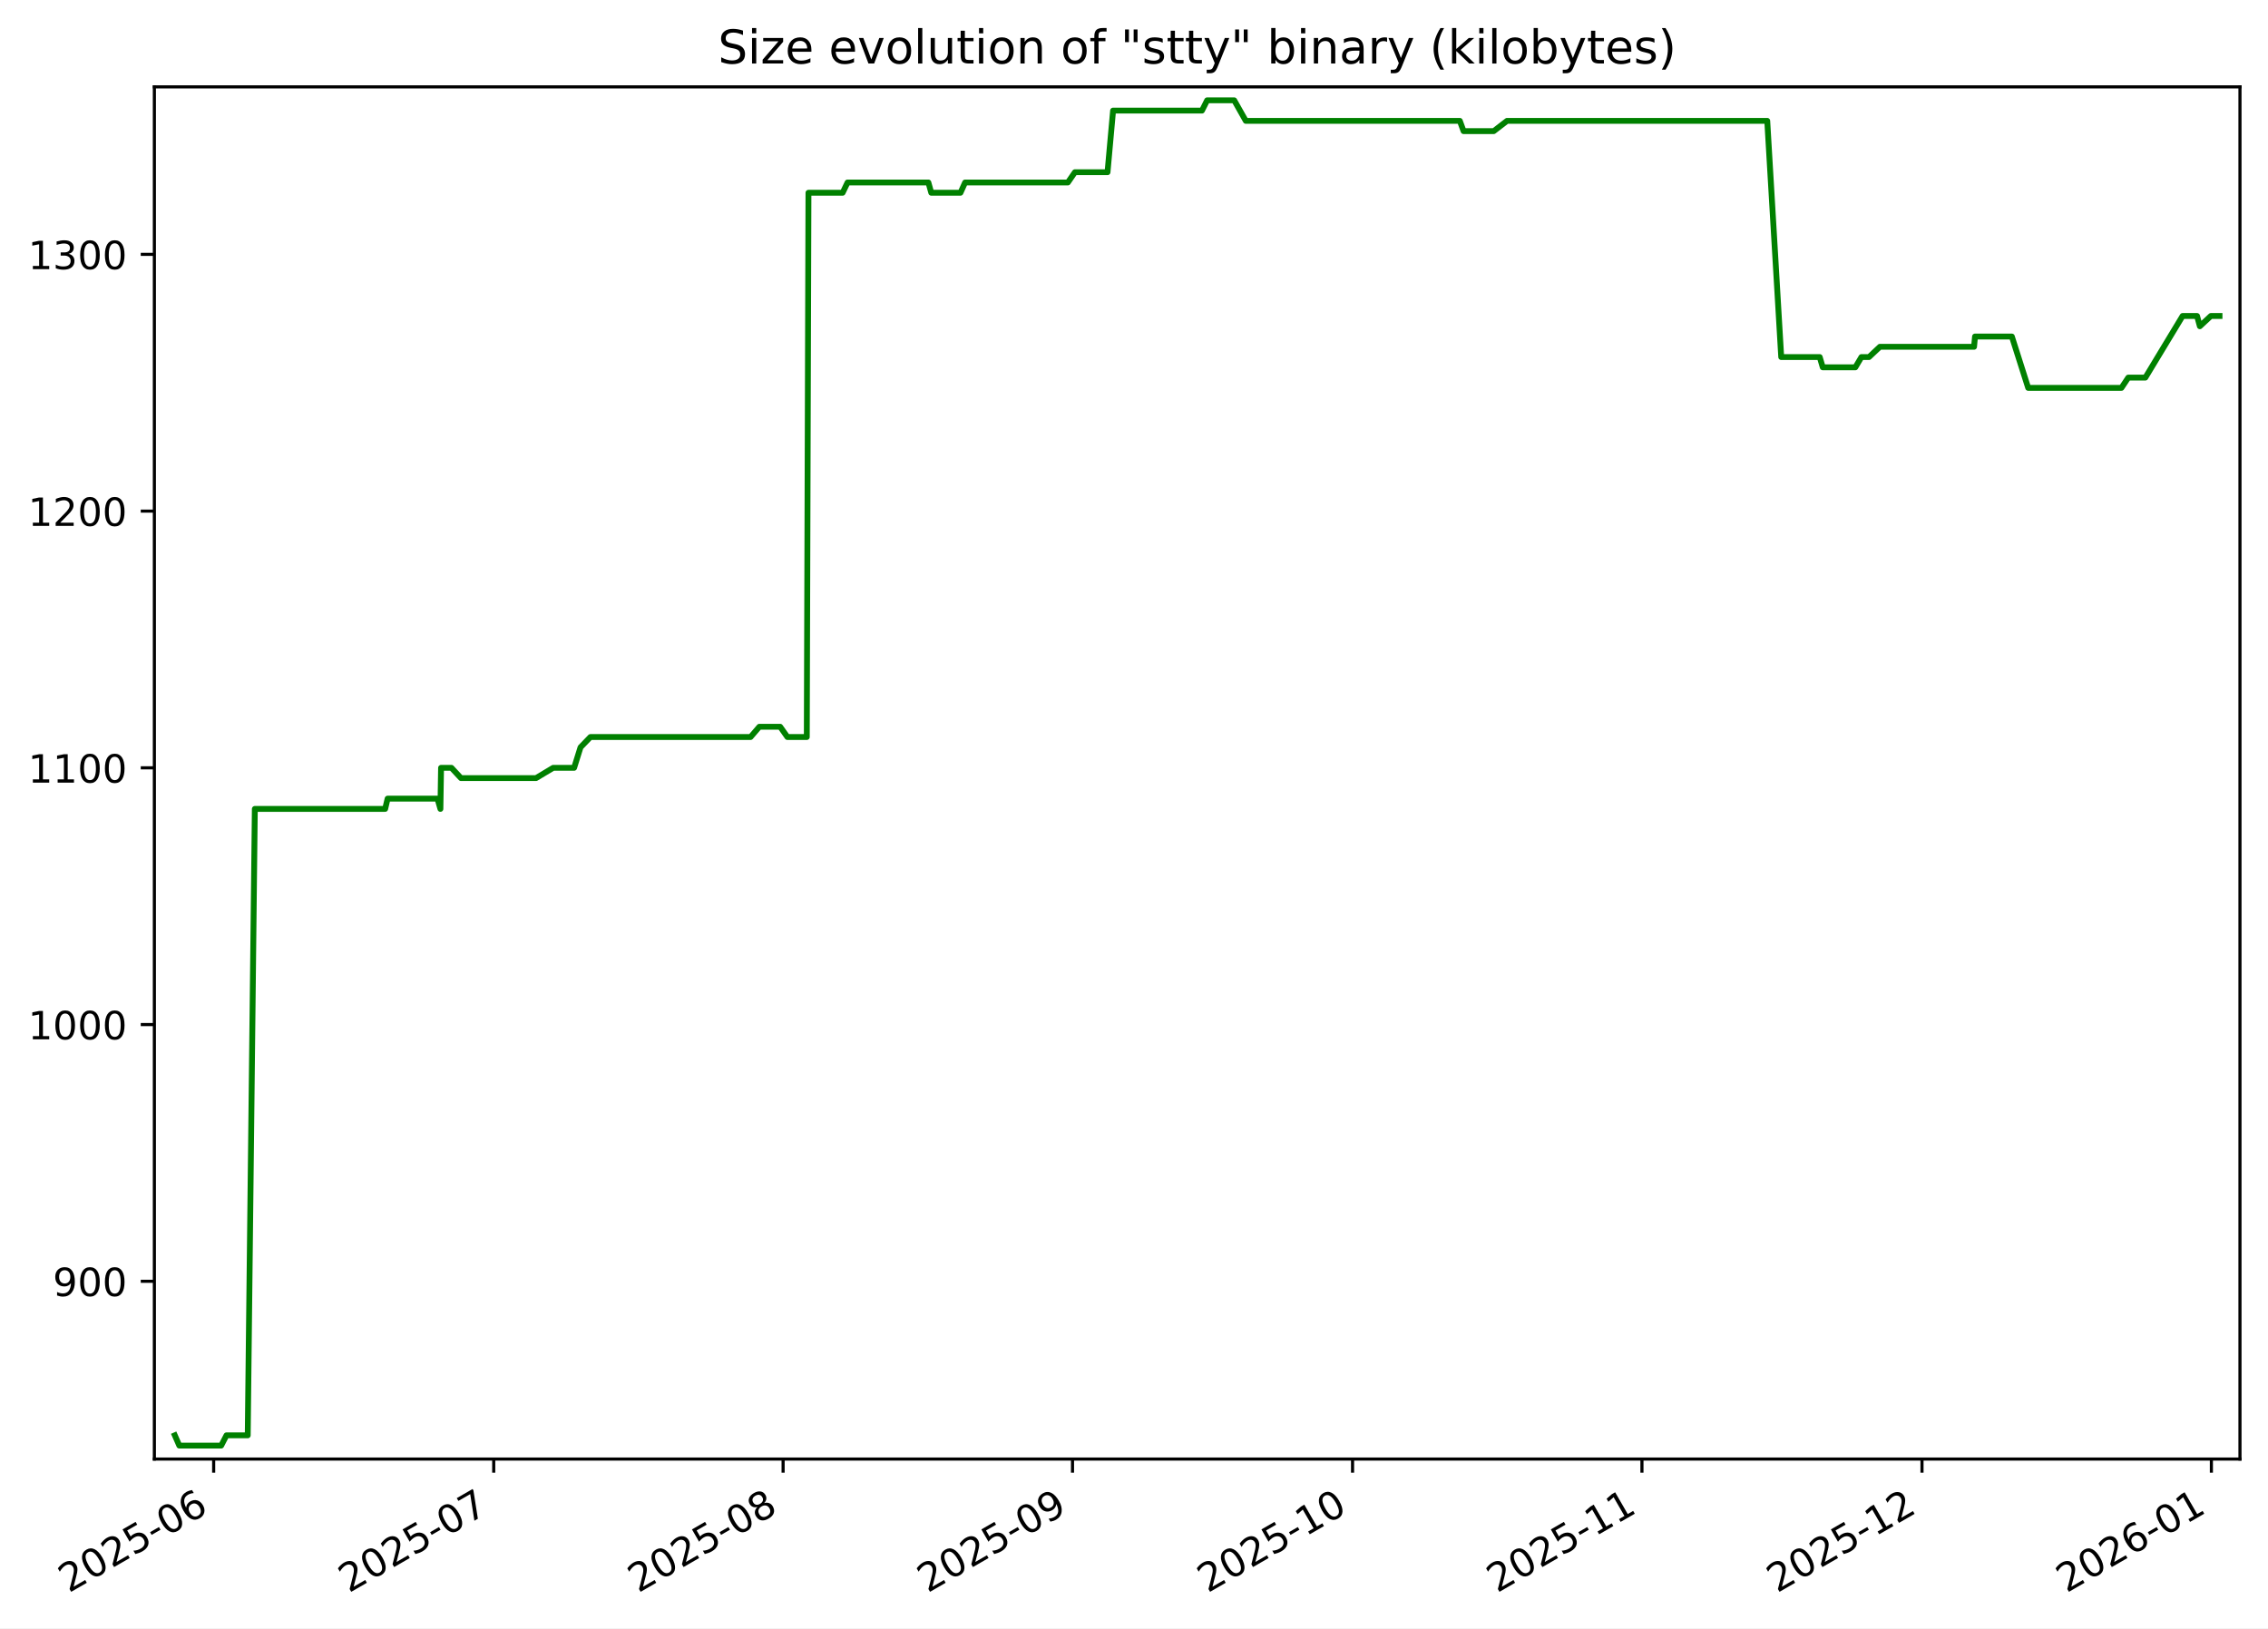
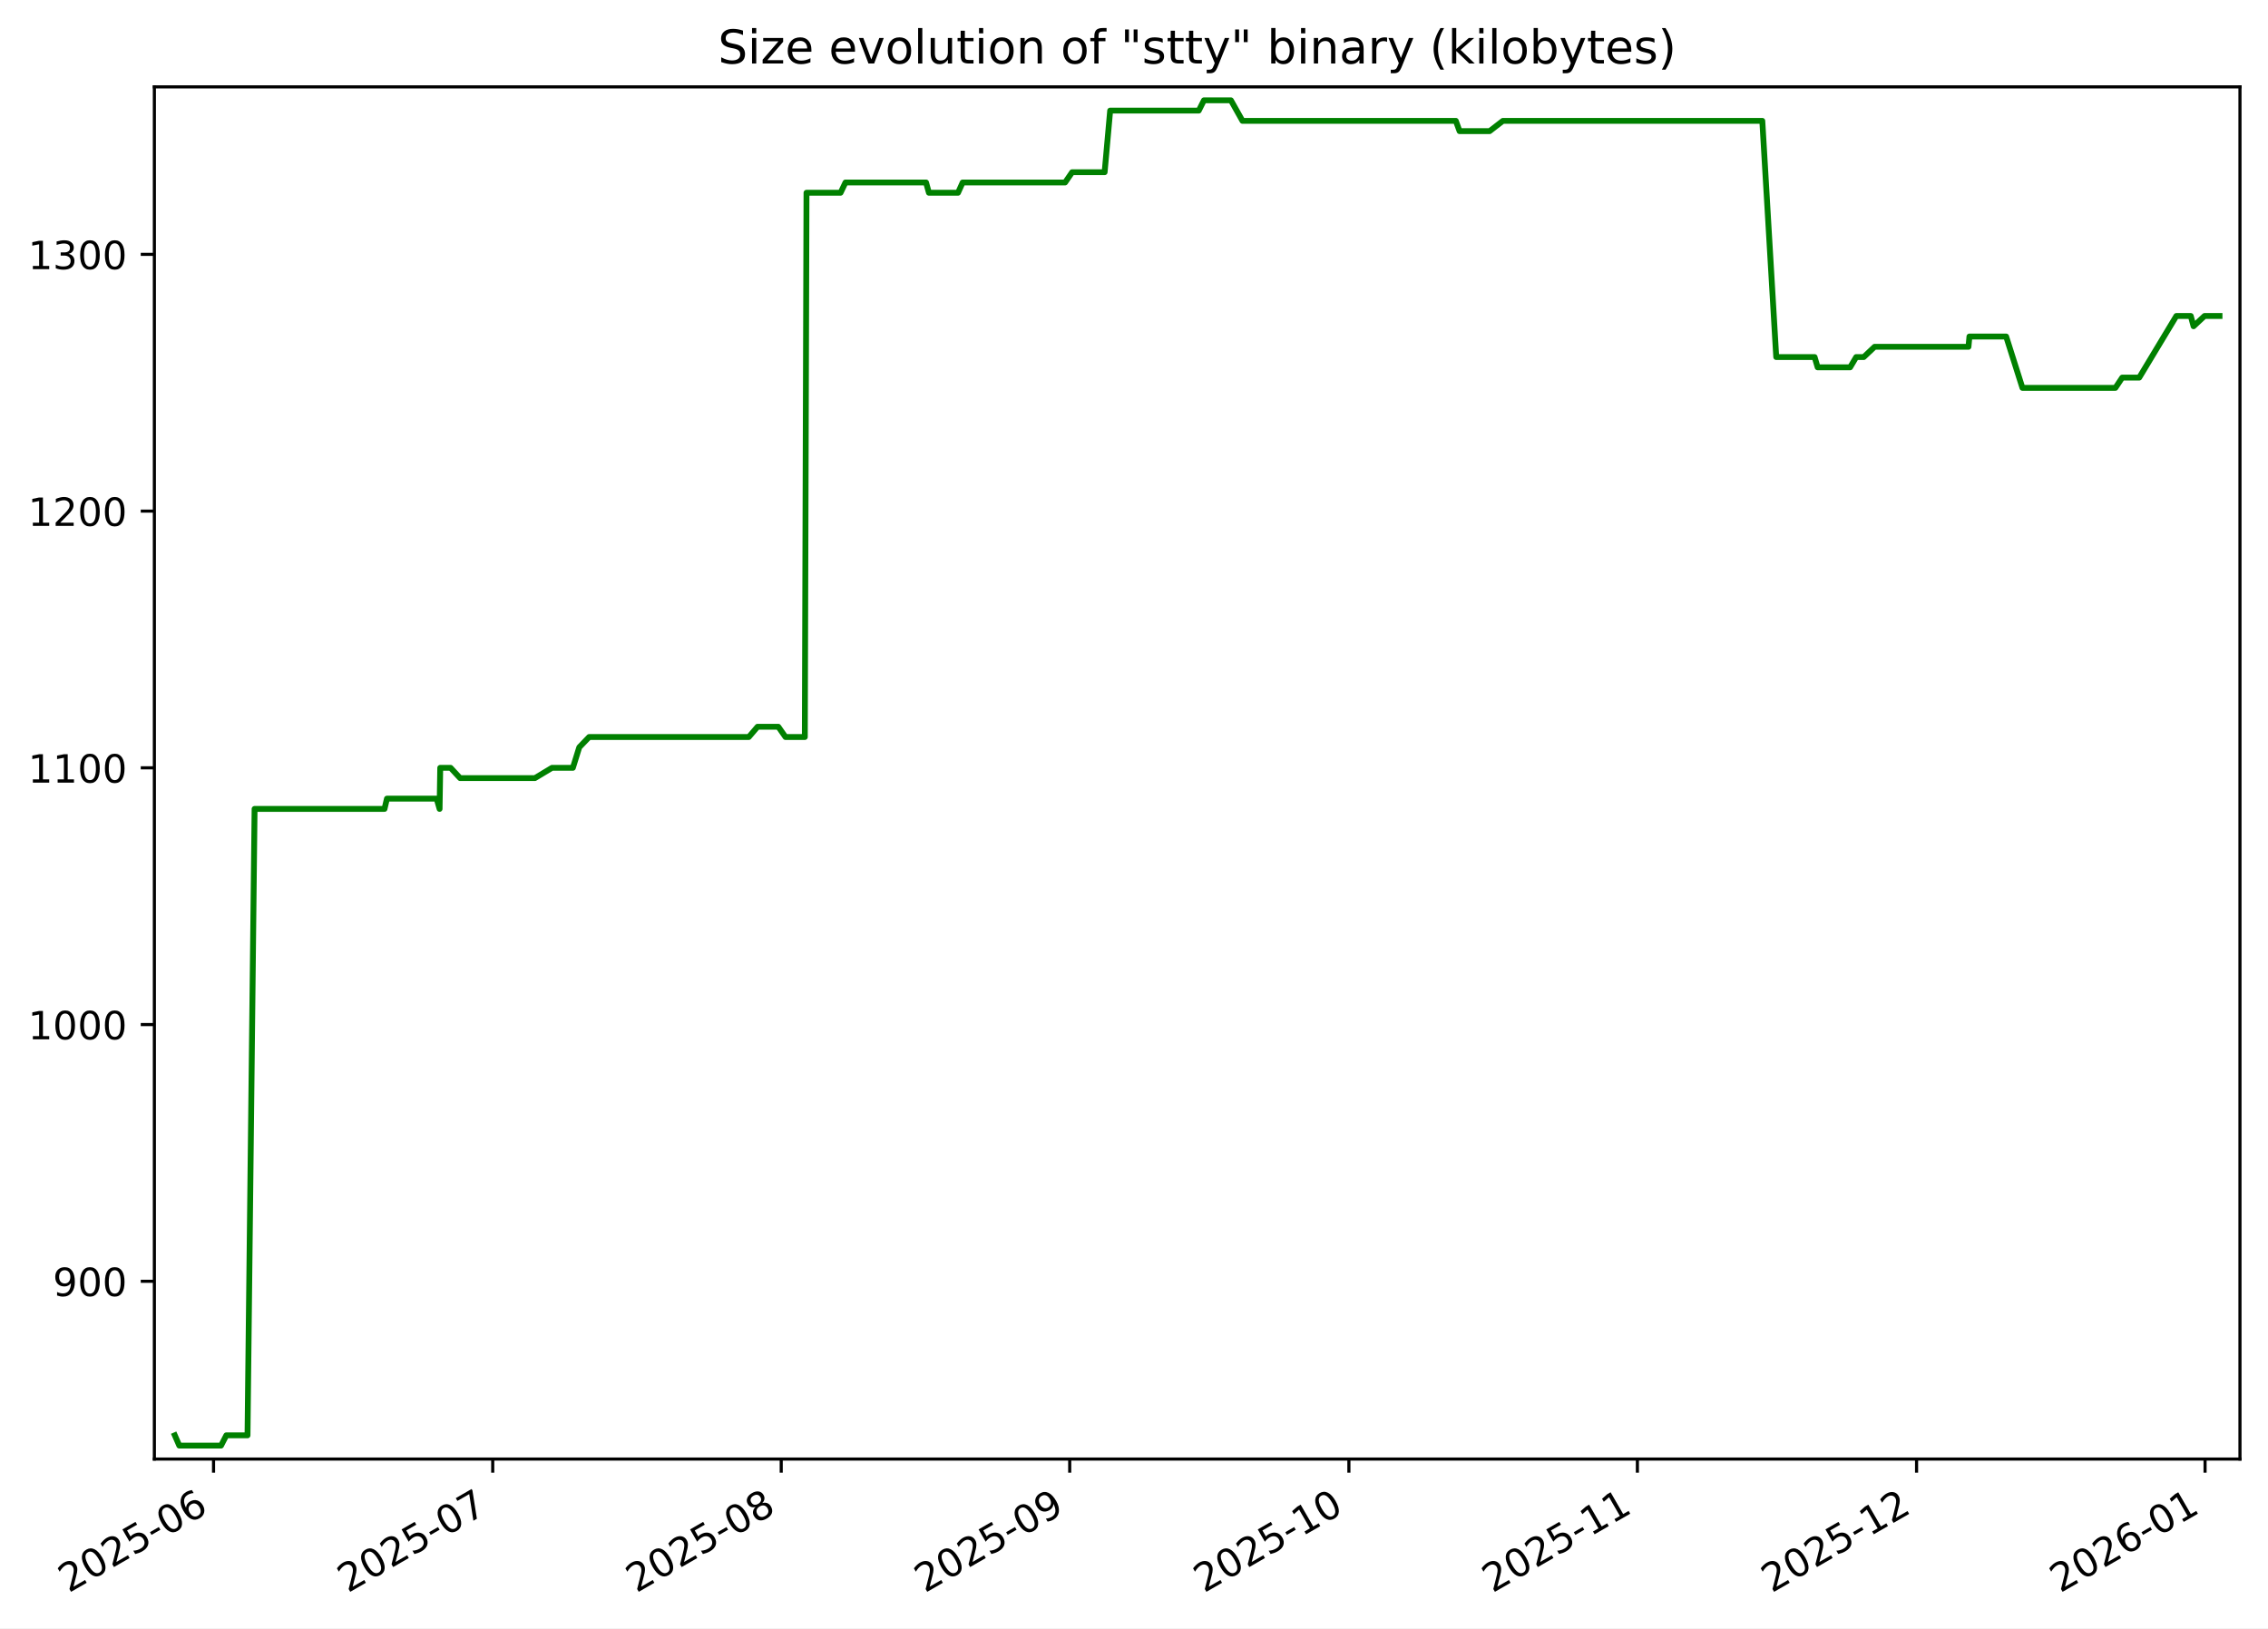
<svg xmlns="http://www.w3.org/2000/svg" xmlns:xlink="http://www.w3.org/1999/xlink" width="582.53pt" height="418.303pt" viewBox="0 0 582.53 418.303" version="1.1">
  <defs>
    <style type="text/css">*{stroke-linejoin: round; stroke-linecap: butt}</style>
  </defs>
  <g id="figure_1">
    <g id="patch_1">
      <path d="M -0 418.303  L 582.53 418.303  L 582.53 0  L -0 0  z " style="fill: #ffffff" />
    </g>
    <g id="axes_1">
      <g id="patch_2">
        <path d="M 39.65 374.83  L 575.33 374.83  L 575.33 22.318  L 39.65 22.318  z " style="fill: #ffffff" />
      </g>
      <g id="matplotlib.axis_1">
        <g id="xtick_1">
          <g id="line2d_1">
            <defs>
-               <path id="m0ff6ffa339" d="M 0 0  L 0 3.5  " style="stroke: #000000; stroke-width: 0.8" />
+               <path id="m94aa66ce84" d="M 0 0  L 0 3.5  " style="stroke: #000000; stroke-width: 0.8" />
            </defs>
            <g>
-               <use xlink:href="#m0ff6ffa339" x="54.879" y="374.83" style="stroke: #000000; stroke-width: 0.8" />
+               <use xlink:href="#m94aa66ce84" x="54.848" y="374.83" style="stroke: #000000; stroke-width: 0.8" />
            </g>
          </g>
          <g id="text_1">
-             <g transform="translate(17.654 409.302) rotate(-30) scale(0.1 -0.1)">
+             <g transform="translate(17.62303 409.302) rotate(-30) scale(0.1 -0.1)">
              <defs>
                <path id="DejaVuSans-32" d="M 1228 531  L 3431 531  L 3431 0  L 469 0  L 469 531  Q 828 903 1448 1529  Q 2069 2156 2228 2338  Q 2531 2678 2651 2914  Q 2772 3150 2772 3378  Q 2772 3750 2511 3984  Q 2250 4219 1831 4219  Q 1534 4219 1204 4116  Q 875 4013 500 3803  L 500 4441  Q 881 4594 1212 4672  Q 1544 4750 1819 4750  Q 2544 4750 2975 4387  Q 3406 4025 3406 3419  Q 3406 3131 3298 2873  Q 3191 2616 2906 2266  Q 2828 2175 2409 1742  Q 1991 1309 1228 531  z " transform="scale(0.015625)" />
                <path id="DejaVuSans-30" d="M 2034 4250  Q 1547 4250 1301 3770  Q 1056 3291 1056 2328  Q 1056 1369 1301 889  Q 1547 409 2034 409  Q 2525 409 2770 889  Q 3016 1369 3016 2328  Q 3016 3291 2770 3770  Q 2525 4250 2034 4250  z M 2034 4750  Q 2819 4750 3233 4129  Q 3647 3509 3647 2328  Q 3647 1150 3233 529  Q 2819 -91 2034 -91  Q 1250 -91 836 529  Q 422 1150 422 2328  Q 422 3509 836 4129  Q 1250 4750 2034 4750  z " transform="scale(0.015625)" />
                <path id="DejaVuSans-35" d="M 691 4666  L 3169 4666  L 3169 4134  L 1269 4134  L 1269 2991  Q 1406 3038 1543 3061  Q 1681 3084 1819 3084  Q 2600 3084 3056 2656  Q 3513 2228 3513 1497  Q 3513 744 3044 326  Q 2575 -91 1722 -91  Q 1428 -91 1123 -41  Q 819 9 494 109  L 494 744  Q 775 591 1075 516  Q 1375 441 1709 441  Q 2250 441 2565 725  Q 2881 1009 2881 1497  Q 2881 1984 2565 2268  Q 2250 2553 1709 2553  Q 1456 2553 1204 2497  Q 953 2441 691 2322  L 691 4666  z " transform="scale(0.015625)" />
                <path id="DejaVuSans-2d" d="M 313 2009  L 1997 2009  L 1997 1497  L 313 1497  L 313 2009  z " transform="scale(0.015625)" />
                <path id="DejaVuSans-36" d="M 2113 2584  Q 1688 2584 1439 2293  Q 1191 2003 1191 1497  Q 1191 994 1439 701  Q 1688 409 2113 409  Q 2538 409 2786 701  Q 3034 994 3034 1497  Q 3034 2003 2786 2293  Q 2538 2584 2113 2584  z M 3366 4563  L 3366 3988  Q 3128 4100 2886 4159  Q 2644 4219 2406 4219  Q 1781 4219 1451 3797  Q 1122 3375 1075 2522  Q 1259 2794 1537 2939  Q 1816 3084 2150 3084  Q 2853 3084 3261 2657  Q 3669 2231 3669 1497  Q 3669 778 3244 343  Q 2819 -91 2113 -91  Q 1303 -91 875 529  Q 447 1150 447 2328  Q 447 3434 972 4092  Q 1497 4750 2381 4750  Q 2619 4750 2861 4703  Q 3103 4656 3366 4563  z " transform="scale(0.015625)" />
              </defs>
              <use xlink:href="#DejaVuSans-32" />
              <use xlink:href="#DejaVuSans-30" x="63.623" />
              <use xlink:href="#DejaVuSans-32" x="127.246" />
              <use xlink:href="#DejaVuSans-35" x="190.869" />
              <use xlink:href="#DejaVuSans-2d" x="254.492" />
              <use xlink:href="#DejaVuSans-30" x="290.576" />
              <use xlink:href="#DejaVuSans-36" x="354.199" />
            </g>
          </g>
        </g>
        <g id="xtick_2">
          <g id="line2d_2">
            <g>
-               <use xlink:href="#m0ff6ffa339" x="126.81" y="374.83" style="stroke: #000000; stroke-width: 0.8" />
+               <use xlink:href="#m94aa66ce84" x="126.556" y="374.83" style="stroke: #000000; stroke-width: 0.8" />
            </g>
          </g>
          <g id="text_2">
-             <g transform="translate(89.58535 409.302) rotate(-30) scale(0.1 -0.1)">
+             <g transform="translate(89.33105 409.302) rotate(-30) scale(0.1 -0.1)">
              <defs>
                <path id="DejaVuSans-37" d="M 525 4666  L 3525 4666  L 3525 4397  L 1831 0  L 1172 0  L 2766 4134  L 525 4134  L 525 4666  z " transform="scale(0.015625)" />
              </defs>
              <use xlink:href="#DejaVuSans-32" />
              <use xlink:href="#DejaVuSans-30" x="63.623" />
              <use xlink:href="#DejaVuSans-32" x="127.246" />
              <use xlink:href="#DejaVuSans-35" x="190.869" />
              <use xlink:href="#DejaVuSans-2d" x="254.492" />
              <use xlink:href="#DejaVuSans-30" x="290.576" />
              <use xlink:href="#DejaVuSans-37" x="354.199" />
            </g>
          </g>
        </g>
        <g id="xtick_3">
          <g id="line2d_3">
            <g>
-               <use xlink:href="#m0ff6ffa339" x="201.139" y="374.83" style="stroke: #000000; stroke-width: 0.8" />
+               <use xlink:href="#m94aa66ce84" x="200.654" y="374.83" style="stroke: #000000; stroke-width: 0.8" />
            </g>
          </g>
          <g id="text_3">
-             <g transform="translate(163.9144 409.302) rotate(-30) scale(0.1 -0.1)">
+             <g transform="translate(163.4293 409.302) rotate(-30) scale(0.1 -0.1)">
              <defs>
                <path id="DejaVuSans-38" d="M 2034 2216  Q 1584 2216 1326 1975  Q 1069 1734 1069 1313  Q 1069 891 1326 650  Q 1584 409 2034 409  Q 2484 409 2743 651  Q 3003 894 3003 1313  Q 3003 1734 2745 1975  Q 2488 2216 2034 2216  z M 1403 2484  Q 997 2584 770 2862  Q 544 3141 544 3541  Q 544 4100 942 4425  Q 1341 4750 2034 4750  Q 2731 4750 3128 4425  Q 3525 4100 3525 3541  Q 3525 3141 3298 2862  Q 3072 2584 2669 2484  Q 3125 2378 3379 2068  Q 3634 1759 3634 1313  Q 3634 634 3220 271  Q 2806 -91 2034 -91  Q 1263 -91 848 271  Q 434 634 434 1313  Q 434 1759 690 2068  Q 947 2378 1403 2484  z M 1172 3481  Q 1172 3119 1398 2916  Q 1625 2713 2034 2713  Q 2441 2713 2670 2916  Q 2900 3119 2900 3481  Q 2900 3844 2670 4047  Q 2441 4250 2034 4250  Q 1625 4250 1398 4047  Q 1172 3844 1172 3481  z " transform="scale(0.015625)" />
              </defs>
              <use xlink:href="#DejaVuSans-32" />
              <use xlink:href="#DejaVuSans-30" x="63.623" />
              <use xlink:href="#DejaVuSans-32" x="127.246" />
              <use xlink:href="#DejaVuSans-35" x="190.869" />
              <use xlink:href="#DejaVuSans-2d" x="254.492" />
              <use xlink:href="#DejaVuSans-30" x="290.576" />
              <use xlink:href="#DejaVuSans-38" x="354.199" />
            </g>
          </g>
        </g>
        <g id="xtick_4">
          <g id="line2d_4">
            <g>
-               <use xlink:href="#m0ff6ffa339" x="275.468" y="374.83" style="stroke: #000000; stroke-width: 0.8" />
+               <use xlink:href="#m94aa66ce84" x="274.752" y="374.83" style="stroke: #000000; stroke-width: 0.8" />
            </g>
          </g>
          <g id="text_4">
-             <g transform="translate(238.2435 409.302) rotate(-30) scale(0.1 -0.1)">
+             <g transform="translate(237.5276 409.302) rotate(-30) scale(0.1 -0.1)">
              <defs>
                <path id="DejaVuSans-39" d="M 703 97  L 703 672  Q 941 559 1184 500  Q 1428 441 1663 441  Q 2288 441 2617 861  Q 2947 1281 2994 2138  Q 2813 1869 2534 1725  Q 2256 1581 1919 1581  Q 1219 1581 811 2004  Q 403 2428 403 3163  Q 403 3881 828 4315  Q 1253 4750 1959 4750  Q 2769 4750 3195 4129  Q 3622 3509 3622 2328  Q 3622 1225 3098 567  Q 2575 -91 1691 -91  Q 1453 -91 1209 -44  Q 966 3 703 97  z M 1959 2075  Q 2384 2075 2632 2365  Q 2881 2656 2881 3163  Q 2881 3666 2632 3958  Q 2384 4250 1959 4250  Q 1534 4250 1286 3958  Q 1038 3666 1038 3163  Q 1038 2656 1286 2365  Q 1534 2075 1959 2075  z " transform="scale(0.015625)" />
              </defs>
              <use xlink:href="#DejaVuSans-32" />
              <use xlink:href="#DejaVuSans-30" x="63.623" />
              <use xlink:href="#DejaVuSans-32" x="127.246" />
              <use xlink:href="#DejaVuSans-35" x="190.869" />
              <use xlink:href="#DejaVuSans-2d" x="254.492" />
              <use xlink:href="#DejaVuSans-30" x="290.576" />
              <use xlink:href="#DejaVuSans-39" x="354.199" />
            </g>
          </g>
        </g>
        <g id="xtick_5">
          <g id="line2d_5">
            <g>
-               <use xlink:href="#m0ff6ffa339" x="347.4" y="374.83" style="stroke: #000000; stroke-width: 0.8" />
+               <use xlink:href="#m94aa66ce84" x="346.46" y="374.83" style="stroke: #000000; stroke-width: 0.8" />
            </g>
          </g>
          <g id="text_5">
-             <g transform="translate(310.1748 409.302) rotate(-30) scale(0.1 -0.1)">
+             <g transform="translate(309.2356 409.302) rotate(-30) scale(0.1 -0.1)">
              <defs>
                <path id="DejaVuSans-31" d="M 794 531  L 1825 531  L 1825 4091  L 703 3866  L 703 4441  L 1819 4666  L 2450 4666  L 2450 531  L 3481 531  L 3481 0  L 794 0  L 794 531  z " transform="scale(0.015625)" />
              </defs>
              <use xlink:href="#DejaVuSans-32" />
              <use xlink:href="#DejaVuSans-30" x="63.623" />
              <use xlink:href="#DejaVuSans-32" x="127.246" />
              <use xlink:href="#DejaVuSans-35" x="190.869" />
              <use xlink:href="#DejaVuSans-2d" x="254.492" />
              <use xlink:href="#DejaVuSans-31" x="290.576" />
              <use xlink:href="#DejaVuSans-30" x="354.199" />
            </g>
          </g>
        </g>
        <g id="xtick_6">
          <g id="line2d_6">
            <g>
-               <use xlink:href="#m0ff6ffa339" x="421.729" y="374.83" style="stroke: #000000; stroke-width: 0.8" />
+               <use xlink:href="#m94aa66ce84" x="420.559" y="374.83" style="stroke: #000000; stroke-width: 0.8" />
            </g>
          </g>
          <g id="text_6">
-             <g transform="translate(384.5038 409.302) rotate(-30) scale(0.1 -0.1)">
+             <g transform="translate(383.3339 409.302) rotate(-30) scale(0.1 -0.1)">
              <use xlink:href="#DejaVuSans-32" />
              <use xlink:href="#DejaVuSans-30" x="63.623" />
              <use xlink:href="#DejaVuSans-32" x="127.246" />
              <use xlink:href="#DejaVuSans-35" x="190.869" />
              <use xlink:href="#DejaVuSans-2d" x="254.492" />
              <use xlink:href="#DejaVuSans-31" x="290.576" />
              <use xlink:href="#DejaVuSans-31" x="354.199" />
            </g>
          </g>
        </g>
        <g id="xtick_7">
          <g id="line2d_7">
            <g>
-               <use xlink:href="#m0ff6ffa339" x="493.66" y="374.83" style="stroke: #000000; stroke-width: 0.8" />
+               <use xlink:href="#m94aa66ce84" x="492.267" y="374.83" style="stroke: #000000; stroke-width: 0.8" />
            </g>
          </g>
          <g id="text_7">
-             <g transform="translate(456.4352 409.302) rotate(-30) scale(0.1 -0.1)">
+             <g transform="translate(455.0419 409.302) rotate(-30) scale(0.1 -0.1)">
              <use xlink:href="#DejaVuSans-32" />
              <use xlink:href="#DejaVuSans-30" x="63.623" />
              <use xlink:href="#DejaVuSans-32" x="127.246" />
              <use xlink:href="#DejaVuSans-35" x="190.869" />
              <use xlink:href="#DejaVuSans-2d" x="254.492" />
              <use xlink:href="#DejaVuSans-31" x="290.576" />
              <use xlink:href="#DejaVuSans-32" x="354.199" />
            </g>
          </g>
        </g>
        <g id="xtick_8">
          <g id="line2d_8">
            <g>
-               <use xlink:href="#m0ff6ffa339" x="567.989" y="374.83" style="stroke: #000000; stroke-width: 0.8" />
+               <use xlink:href="#m94aa66ce84" x="566.365" y="374.83" style="stroke: #000000; stroke-width: 0.8" />
            </g>
          </g>
          <g id="text_8">
-             <g transform="translate(530.7642 409.302) rotate(-30) scale(0.1 -0.1)">
+             <g transform="translate(529.1402 409.302) rotate(-30) scale(0.1 -0.1)">
              <use xlink:href="#DejaVuSans-32" />
              <use xlink:href="#DejaVuSans-30" x="63.623" />
              <use xlink:href="#DejaVuSans-32" x="127.246" />
              <use xlink:href="#DejaVuSans-36" x="190.869" />
              <use xlink:href="#DejaVuSans-2d" x="254.492" />
              <use xlink:href="#DejaVuSans-30" x="290.576" />
              <use xlink:href="#DejaVuSans-31" x="354.199" />
            </g>
          </g>
        </g>
      </g>
      <g id="matplotlib.axis_2">
        <g id="ytick_1">
          <g id="line2d_9">
            <defs>
-               <path id="mc709b7a0b2" d="M 0 0  L -3.5 0  " style="stroke: #000000; stroke-width: 0.8" />
+               <path id="me9f67d71c6" d="M 0 0  L -3.5 0  " style="stroke: #000000; stroke-width: 0.8" />
            </defs>
            <g>
-               <use xlink:href="#mc709b7a0b2" x="39.65" y="329.163" style="stroke: #000000; stroke-width: 0.8" />
+               <use xlink:href="#me9f67d71c6" x="39.65" y="329.163" style="stroke: #000000; stroke-width: 0.8" />
            </g>
          </g>
          <g id="text_9">
            <g transform="translate(13.5625 332.9627) scale(0.1 -0.1)">
              <use xlink:href="#DejaVuSans-39" />
              <use xlink:href="#DejaVuSans-30" x="63.623" />
              <use xlink:href="#DejaVuSans-30" x="127.246" />
            </g>
          </g>
        </g>
        <g id="ytick_2">
          <g id="line2d_10">
            <g>
-               <use xlink:href="#mc709b7a0b2" x="39.65" y="263.209" style="stroke: #000000; stroke-width: 0.8" />
+               <use xlink:href="#me9f67d71c6" x="39.65" y="263.209" style="stroke: #000000; stroke-width: 0.8" />
            </g>
          </g>
          <g id="text_10">
            <g transform="translate(7.2 267.0085) scale(0.1 -0.1)">
              <use xlink:href="#DejaVuSans-31" />
              <use xlink:href="#DejaVuSans-30" x="63.623" />
              <use xlink:href="#DejaVuSans-30" x="127.246" />
              <use xlink:href="#DejaVuSans-30" x="190.869" />
            </g>
          </g>
        </g>
        <g id="ytick_3">
          <g id="line2d_11">
            <g>
-               <use xlink:href="#mc709b7a0b2" x="39.65" y="197.255" style="stroke: #000000; stroke-width: 0.8" />
+               <use xlink:href="#me9f67d71c6" x="39.65" y="197.255" style="stroke: #000000; stroke-width: 0.8" />
            </g>
          </g>
          <g id="text_11">
            <g transform="translate(7.2 201.0543) scale(0.1 -0.1)">
              <use xlink:href="#DejaVuSans-31" />
              <use xlink:href="#DejaVuSans-31" x="63.623" />
              <use xlink:href="#DejaVuSans-30" x="127.246" />
              <use xlink:href="#DejaVuSans-30" x="190.869" />
            </g>
          </g>
        </g>
        <g id="ytick_4">
          <g id="line2d_12">
            <g>
-               <use xlink:href="#mc709b7a0b2" x="39.65" y="131.301" style="stroke: #000000; stroke-width: 0.8" />
+               <use xlink:href="#me9f67d71c6" x="39.65" y="131.301" style="stroke: #000000; stroke-width: 0.8" />
            </g>
          </g>
          <g id="text_12">
            <g transform="translate(7.2 135.1001) scale(0.1 -0.1)">
              <use xlink:href="#DejaVuSans-31" />
              <use xlink:href="#DejaVuSans-32" x="63.623" />
              <use xlink:href="#DejaVuSans-30" x="127.246" />
              <use xlink:href="#DejaVuSans-30" x="190.869" />
            </g>
          </g>
        </g>
        <g id="ytick_5">
          <g id="line2d_13">
            <g>
-               <use xlink:href="#mc709b7a0b2" x="39.65" y="65.347" style="stroke: #000000; stroke-width: 0.8" />
+               <use xlink:href="#me9f67d71c6" x="39.65" y="65.347" style="stroke: #000000; stroke-width: 0.8" />
            </g>
          </g>
          <g id="text_13">
            <g transform="translate(7.2 69.14586) scale(0.1 -0.1)">
              <defs>
                <path id="DejaVuSans-33" d="M 2597 2516  Q 3050 2419 3304 2112  Q 3559 1806 3559 1356  Q 3559 666 3084 287  Q 2609 -91 1734 -91  Q 1441 -91 1130 -33  Q 819 25 488 141  L 488 750  Q 750 597 1062 519  Q 1375 441 1716 441  Q 2309 441 2620 675  Q 2931 909 2931 1356  Q 2931 1769 2642 2001  Q 2353 2234 1838 2234  L 1294 2234  L 1294 2753  L 1863 2753  Q 2328 2753 2575 2939  Q 2822 3125 2822 3475  Q 2822 3834 2567 4026  Q 2313 4219 1838 4219  Q 1578 4219 1281 4162  Q 984 4106 628 3988  L 628 4550  Q 988 4650 1302 4700  Q 1616 4750 1894 4750  Q 2613 4750 3031 4423  Q 3450 4097 3450 3541  Q 3450 3153 3228 2886  Q 3006 2619 2597 2516  z " transform="scale(0.015625)" />
              </defs>
              <use xlink:href="#DejaVuSans-31" />
              <use xlink:href="#DejaVuSans-33" x="63.623" />
              <use xlink:href="#DejaVuSans-30" x="127.246" />
              <use xlink:href="#DejaVuSans-30" x="190.869" />
            </g>
          </g>
        </g>
      </g>
      <g id="line2d_14">
-         <path d="M 44.902 368.736  L 46.054 371.374  L 56.808 371.374  L 58.17 368.736  L 63.632 368.736  L 65.452 207.808  L 98.928 207.808  L 99.555 205.17  L 112.359 205.17  L 113.116 207.808  L 113.285 197.255  L 115.953 197.255  L 118.402 199.893  L 137.677 199.893  L 142.078 197.255  L 147.459 197.255  L 149.107 191.979  L 151.65 189.341  L 192.781 189.341  L 195.045 186.702  L 200.385 186.702  L 202.244 189.341  L 207.223 189.341  L 207.651 49.518  L 216.431 49.518  L 217.694 46.879  L 238.452 46.879  L 239.192 49.518  L 246.694 49.518  L 247.885 46.879  L 274.278 46.879  L 276.093 44.241  L 284.465 44.241  L 285.891 28.412  L 308.722 28.412  L 310.051 25.774  L 317.006 25.774  L 319.981 31.05  L 374.95 31.05  L 375.916 33.689  L 383.657 33.689  L 387.08 31.05  L 453.913 31.05  L 457.502 91.728  L 467.388 91.728  L 468.17 94.366  L 476.536 94.366  L 478.103 91.728  L 480.051 91.728  L 482.848 89.09  L 507.032 89.09  L 507.279 86.452  L 516.739 86.452  L 520.935 99.643  L 544.887 99.643  L 546.642 97.005  L 551.029 97.005  L 560.592 81.176  L 564.309 81.176  L 565.027 83.814  L 567.857 81.176  L 570.078 81.176  L 570.078 81.176  " clip-path="url(#p58eba1030f)" style="fill: none; stroke: #008000; stroke-width: 1.5; stroke-linecap: square" />
+         <path d="M 44.902 368.736  L 46.05 371.374  L 56.771 371.374  L 58.129 368.736  L 63.574 368.736  L 65.389 207.808  L 98.761 207.808  L 99.385 205.17  L 112.149 205.17  L 112.905 207.808  L 113.073 197.255  L 115.732 197.255  L 118.174 199.893  L 137.389 199.893  L 141.776 197.255  L 147.141 197.255  L 148.784 191.979  L 151.319 189.341  L 192.322 189.341  L 194.579 186.702  L 199.902 186.702  L 201.756 189.341  L 206.719 189.341  L 207.146 49.518  L 215.898 49.518  L 217.158 46.879  L 237.852 46.879  L 238.589 49.518  L 246.067 49.518  L 247.254 46.879  L 273.566 46.879  L 275.375 44.241  L 283.721 44.241  L 285.142 28.412  L 307.903 28.412  L 309.228 25.774  L 316.162 25.774  L 319.127 31.05  L 373.925 31.05  L 374.888 33.689  L 382.606 33.689  L 386.018 31.05  L 452.643 31.05  L 456.221 91.728  L 466.077 91.728  L 466.856 94.366  L 475.196 94.366  L 476.758 91.728  L 478.7 91.728  L 481.489 89.09  L 505.598 89.09  L 505.844 86.452  L 515.274 86.452  L 519.457 99.643  L 543.335 99.643  L 545.085 97.005  L 549.458 97.005  L 558.991 81.176  L 562.696 81.176  L 563.412 83.814  L 566.234 81.176  L 570.078 81.176  L 570.078 81.176  " clip-path="url(#p4e4893df65)" style="fill: none; stroke: #008000; stroke-width: 1.5; stroke-linecap: square" />
      </g>
      <g id="patch_3">
        <path d="M 39.65 374.83  L 39.65 22.318  " style="fill: none; stroke: #000000; stroke-width: 0.8; stroke-linejoin: miter; stroke-linecap: square" />
      </g>
      <g id="patch_4">
        <path d="M 575.33 374.83  L 575.33 22.318  " style="fill: none; stroke: #000000; stroke-width: 0.8; stroke-linejoin: miter; stroke-linecap: square" />
      </g>
      <g id="patch_5">
        <path d="M 39.65 374.83  L 575.33 374.83  " style="fill: none; stroke: #000000; stroke-width: 0.8; stroke-linejoin: miter; stroke-linecap: square" />
      </g>
      <g id="patch_6">
        <path d="M 39.65 22.318  L 575.33 22.318  " style="fill: none; stroke: #000000; stroke-width: 0.8; stroke-linejoin: miter; stroke-linecap: square" />
      </g>
      <g id="text_14">
        <g transform="translate(184.4131 16.31812) scale(0.12 -0.12)">
          <defs>
            <path id="DejaVuSans-53" d="M 3425 4513  L 3425 3897  Q 3066 4069 2747 4153  Q 2428 4238 2131 4238  Q 1616 4238 1336 4038  Q 1056 3838 1056 3469  Q 1056 3159 1242 3001  Q 1428 2844 1947 2747  L 2328 2669  Q 3034 2534 3370 2195  Q 3706 1856 3706 1288  Q 3706 609 3251 259  Q 2797 -91 1919 -91  Q 1588 -91 1214 -16  Q 841 59 441 206  L 441 856  Q 825 641 1194 531  Q 1563 422 1919 422  Q 2459 422 2753 634  Q 3047 847 3047 1241  Q 3047 1584 2836 1778  Q 2625 1972 2144 2069  L 1759 2144  Q 1053 2284 737 2584  Q 422 2884 422 3419  Q 422 4038 858 4394  Q 1294 4750 2059 4750  Q 2388 4750 2728 4690  Q 3069 4631 3425 4513  z " transform="scale(0.015625)" />
            <path id="DejaVuSans-69" d="M 603 3500  L 1178 3500  L 1178 0  L 603 0  L 603 3500  z M 603 4863  L 1178 4863  L 1178 4134  L 603 4134  L 603 4863  z " transform="scale(0.015625)" />
            <path id="DejaVuSans-7a" d="M 353 3500  L 3084 3500  L 3084 2975  L 922 459  L 3084 459  L 3084 0  L 275 0  L 275 525  L 2438 3041  L 353 3041  L 353 3500  z " transform="scale(0.015625)" />
            <path id="DejaVuSans-65" d="M 3597 1894  L 3597 1613  L 953 1613  Q 991 1019 1311 708  Q 1631 397 2203 397  Q 2534 397 2845 478  Q 3156 559 3463 722  L 3463 178  Q 3153 47 2828 -22  Q 2503 -91 2169 -91  Q 1331 -91 842 396  Q 353 884 353 1716  Q 353 2575 817 3079  Q 1281 3584 2069 3584  Q 2775 3584 3186 3129  Q 3597 2675 3597 1894  z M 3022 2063  Q 3016 2534 2758 2815  Q 2500 3097 2075 3097  Q 1594 3097 1305 2825  Q 1016 2553 972 2059  L 3022 2063  z " transform="scale(0.015625)" />
            <path id="DejaVuSans-20" transform="scale(0.015625)" />
            <path id="DejaVuSans-76" d="M 191 3500  L 800 3500  L 1894 563  L 2988 3500  L 3597 3500  L 2284 0  L 1503 0  L 191 3500  z " transform="scale(0.015625)" />
            <path id="DejaVuSans-6f" d="M 1959 3097  Q 1497 3097 1228 2736  Q 959 2375 959 1747  Q 959 1119 1226 758  Q 1494 397 1959 397  Q 2419 397 2687 759  Q 2956 1122 2956 1747  Q 2956 2369 2687 2733  Q 2419 3097 1959 3097  z M 1959 3584  Q 2709 3584 3137 3096  Q 3566 2609 3566 1747  Q 3566 888 3137 398  Q 2709 -91 1959 -91  Q 1206 -91 779 398  Q 353 888 353 1747  Q 353 2609 779 3096  Q 1206 3584 1959 3584  z " transform="scale(0.015625)" />
            <path id="DejaVuSans-6c" d="M 603 4863  L 1178 4863  L 1178 0  L 603 0  L 603 4863  z " transform="scale(0.015625)" />
            <path id="DejaVuSans-75" d="M 544 1381  L 544 3500  L 1119 3500  L 1119 1403  Q 1119 906 1312 657  Q 1506 409 1894 409  Q 2359 409 2629 706  Q 2900 1003 2900 1516  L 2900 3500  L 3475 3500  L 3475 0  L 2900 0  L 2900 538  Q 2691 219 2414 64  Q 2138 -91 1772 -91  Q 1169 -91 856 284  Q 544 659 544 1381  z M 1991 3584  L 1991 3584  z " transform="scale(0.015625)" />
            <path id="DejaVuSans-74" d="M 1172 4494  L 1172 3500  L 2356 3500  L 2356 3053  L 1172 3053  L 1172 1153  Q 1172 725 1289 603  Q 1406 481 1766 481  L 2356 481  L 2356 0  L 1766 0  Q 1100 0 847 248  Q 594 497 594 1153  L 594 3053  L 172 3053  L 172 3500  L 594 3500  L 594 4494  L 1172 4494  z " transform="scale(0.015625)" />
            <path id="DejaVuSans-6e" d="M 3513 2113  L 3513 0  L 2938 0  L 2938 2094  Q 2938 2591 2744 2837  Q 2550 3084 2163 3084  Q 1697 3084 1428 2787  Q 1159 2491 1159 1978  L 1159 0  L 581 0  L 581 3500  L 1159 3500  L 1159 2956  Q 1366 3272 1645 3428  Q 1925 3584 2291 3584  Q 2894 3584 3203 3211  Q 3513 2838 3513 2113  z " transform="scale(0.015625)" />
            <path id="DejaVuSans-66" d="M 2375 4863  L 2375 4384  L 1825 4384  Q 1516 4384 1395 4259  Q 1275 4134 1275 3809  L 1275 3500  L 2222 3500  L 2222 3053  L 1275 3053  L 1275 0  L 697 0  L 697 3053  L 147 3053  L 147 3500  L 697 3500  L 697 3744  Q 697 4328 969 4595  Q 1241 4863 1831 4863  L 2375 4863  z " transform="scale(0.015625)" />
            <path id="DejaVuSans-22" d="M 1147 4666  L 1147 2931  L 616 2931  L 616 4666  L 1147 4666  z M 2328 4666  L 2328 2931  L 1797 2931  L 1797 4666  L 2328 4666  z " transform="scale(0.015625)" />
            <path id="DejaVuSans-73" d="M 2834 3397  L 2834 2853  Q 2591 2978 2328 3040  Q 2066 3103 1784 3103  Q 1356 3103 1142 2972  Q 928 2841 928 2578  Q 928 2378 1081 2264  Q 1234 2150 1697 2047  L 1894 2003  Q 2506 1872 2764 1633  Q 3022 1394 3022 966  Q 3022 478 2636 193  Q 2250 -91 1575 -91  Q 1294 -91 989 -36  Q 684 19 347 128  L 347 722  Q 666 556 975 473  Q 1284 391 1588 391  Q 1994 391 2212 530  Q 2431 669 2431 922  Q 2431 1156 2273 1281  Q 2116 1406 1581 1522  L 1381 1569  Q 847 1681 609 1914  Q 372 2147 372 2553  Q 372 3047 722 3315  Q 1072 3584 1716 3584  Q 2034 3584 2315 3537  Q 2597 3491 2834 3397  z " transform="scale(0.015625)" />
            <path id="DejaVuSans-79" d="M 2059 -325  Q 1816 -950 1584 -1140  Q 1353 -1331 966 -1331  L 506 -1331  L 506 -850  L 844 -850  Q 1081 -850 1212 -737  Q 1344 -625 1503 -206  L 1606 56  L 191 3500  L 800 3500  L 1894 763  L 2988 3500  L 3597 3500  L 2059 -325  z " transform="scale(0.015625)" />
            <path id="DejaVuSans-62" d="M 3116 1747  Q 3116 2381 2855 2742  Q 2594 3103 2138 3103  Q 1681 3103 1420 2742  Q 1159 2381 1159 1747  Q 1159 1113 1420 752  Q 1681 391 2138 391  Q 2594 391 2855 752  Q 3116 1113 3116 1747  z M 1159 2969  Q 1341 3281 1617 3432  Q 1894 3584 2278 3584  Q 2916 3584 3314 3078  Q 3713 2572 3713 1747  Q 3713 922 3314 415  Q 2916 -91 2278 -91  Q 1894 -91 1617 61  Q 1341 213 1159 525  L 1159 0  L 581 0  L 581 4863  L 1159 4863  L 1159 2969  z " transform="scale(0.015625)" />
            <path id="DejaVuSans-61" d="M 2194 1759  Q 1497 1759 1228 1600  Q 959 1441 959 1056  Q 959 750 1161 570  Q 1363 391 1709 391  Q 2188 391 2477 730  Q 2766 1069 2766 1631  L 2766 1759  L 2194 1759  z M 3341 1997  L 3341 0  L 2766 0  L 2766 531  Q 2569 213 2275 61  Q 1981 -91 1556 -91  Q 1019 -91 701 211  Q 384 513 384 1019  Q 384 1609 779 1909  Q 1175 2209 1959 2209  L 2766 2209  L 2766 2266  Q 2766 2663 2505 2880  Q 2244 3097 1772 3097  Q 1472 3097 1187 3025  Q 903 2953 641 2809  L 641 3341  Q 956 3463 1253 3523  Q 1550 3584 1831 3584  Q 2591 3584 2966 3190  Q 3341 2797 3341 1997  z " transform="scale(0.015625)" />
            <path id="DejaVuSans-72" d="M 2631 2963  Q 2534 3019 2420 3045  Q 2306 3072 2169 3072  Q 1681 3072 1420 2755  Q 1159 2438 1159 1844  L 1159 0  L 581 0  L 581 3500  L 1159 3500  L 1159 2956  Q 1341 3275 1631 3429  Q 1922 3584 2338 3584  Q 2397 3584 2469 3576  Q 2541 3569 2628 3553  L 2631 2963  z " transform="scale(0.015625)" />
            <path id="DejaVuSans-28" d="M 1984 4856  Q 1566 4138 1362 3434  Q 1159 2731 1159 2009  Q 1159 1288 1364 580  Q 1569 -128 1984 -844  L 1484 -844  Q 1016 -109 783 600  Q 550 1309 550 2009  Q 550 2706 781 3412  Q 1013 4119 1484 4856  L 1984 4856  z " transform="scale(0.015625)" />
            <path id="DejaVuSans-6b" d="M 581 4863  L 1159 4863  L 1159 1991  L 2875 3500  L 3609 3500  L 1753 1863  L 3688 0  L 2938 0  L 1159 1709  L 1159 0  L 581 0  L 581 4863  z " transform="scale(0.015625)" />
            <path id="DejaVuSans-29" d="M 513 4856  L 1013 4856  Q 1481 4119 1714 3412  Q 1947 2706 1947 2009  Q 1947 1309 1714 600  Q 1481 -109 1013 -844  L 513 -844  Q 928 -128 1133 580  Q 1338 1288 1338 2009  Q 1338 2731 1133 3434  Q 928 4138 513 4856  z " transform="scale(0.015625)" />
          </defs>
          <use xlink:href="#DejaVuSans-53" />
          <use xlink:href="#DejaVuSans-69" x="63.477" />
          <use xlink:href="#DejaVuSans-7a" x="91.26" />
          <use xlink:href="#DejaVuSans-65" x="143.75" />
          <use xlink:href="#DejaVuSans-20" x="205.273" />
          <use xlink:href="#DejaVuSans-65" x="237.061" />
          <use xlink:href="#DejaVuSans-76" x="298.584" />
          <use xlink:href="#DejaVuSans-6f" x="357.764" />
          <use xlink:href="#DejaVuSans-6c" x="418.945" />
          <use xlink:href="#DejaVuSans-75" x="446.729" />
          <use xlink:href="#DejaVuSans-74" x="510.107" />
          <use xlink:href="#DejaVuSans-69" x="549.316" />
          <use xlink:href="#DejaVuSans-6f" x="577.1" />
          <use xlink:href="#DejaVuSans-6e" x="638.281" />
          <use xlink:href="#DejaVuSans-20" x="701.66" />
          <use xlink:href="#DejaVuSans-6f" x="733.447" />
          <use xlink:href="#DejaVuSans-66" x="794.629" />
          <use xlink:href="#DejaVuSans-20" x="829.834" />
          <use xlink:href="#DejaVuSans-22" x="861.621" />
          <use xlink:href="#DejaVuSans-73" x="907.617" />
          <use xlink:href="#DejaVuSans-74" x="959.717" />
          <use xlink:href="#DejaVuSans-74" x="998.926" />
          <use xlink:href="#DejaVuSans-79" x="1038.135" />
          <use xlink:href="#DejaVuSans-22" x="1097.314" />
          <use xlink:href="#DejaVuSans-20" x="1143.311" />
          <use xlink:href="#DejaVuSans-62" x="1175.098" />
          <use xlink:href="#DejaVuSans-69" x="1238.574" />
          <use xlink:href="#DejaVuSans-6e" x="1266.357" />
          <use xlink:href="#DejaVuSans-61" x="1329.736" />
          <use xlink:href="#DejaVuSans-72" x="1391.016" />
          <use xlink:href="#DejaVuSans-79" x="1432.129" />
          <use xlink:href="#DejaVuSans-20" x="1491.309" />
          <use xlink:href="#DejaVuSans-28" x="1523.096" />
          <use xlink:href="#DejaVuSans-6b" x="1562.109" />
          <use xlink:href="#DejaVuSans-69" x="1620.02" />
          <use xlink:href="#DejaVuSans-6c" x="1647.803" />
          <use xlink:href="#DejaVuSans-6f" x="1675.586" />
          <use xlink:href="#DejaVuSans-62" x="1736.768" />
          <use xlink:href="#DejaVuSans-79" x="1800.244" />
          <use xlink:href="#DejaVuSans-74" x="1859.424" />
          <use xlink:href="#DejaVuSans-65" x="1898.633" />
          <use xlink:href="#DejaVuSans-73" x="1960.156" />
          <use xlink:href="#DejaVuSans-29" x="2012.256" />
        </g>
      </g>
    </g>
  </g>
  <defs>
-     <clipPath id="p58eba1030f">
+     <clipPath id="p4e4893df65">
      <rect x="39.65" y="22.318" width="535.68" height="352.512" />
    </clipPath>
  </defs>
</svg>
